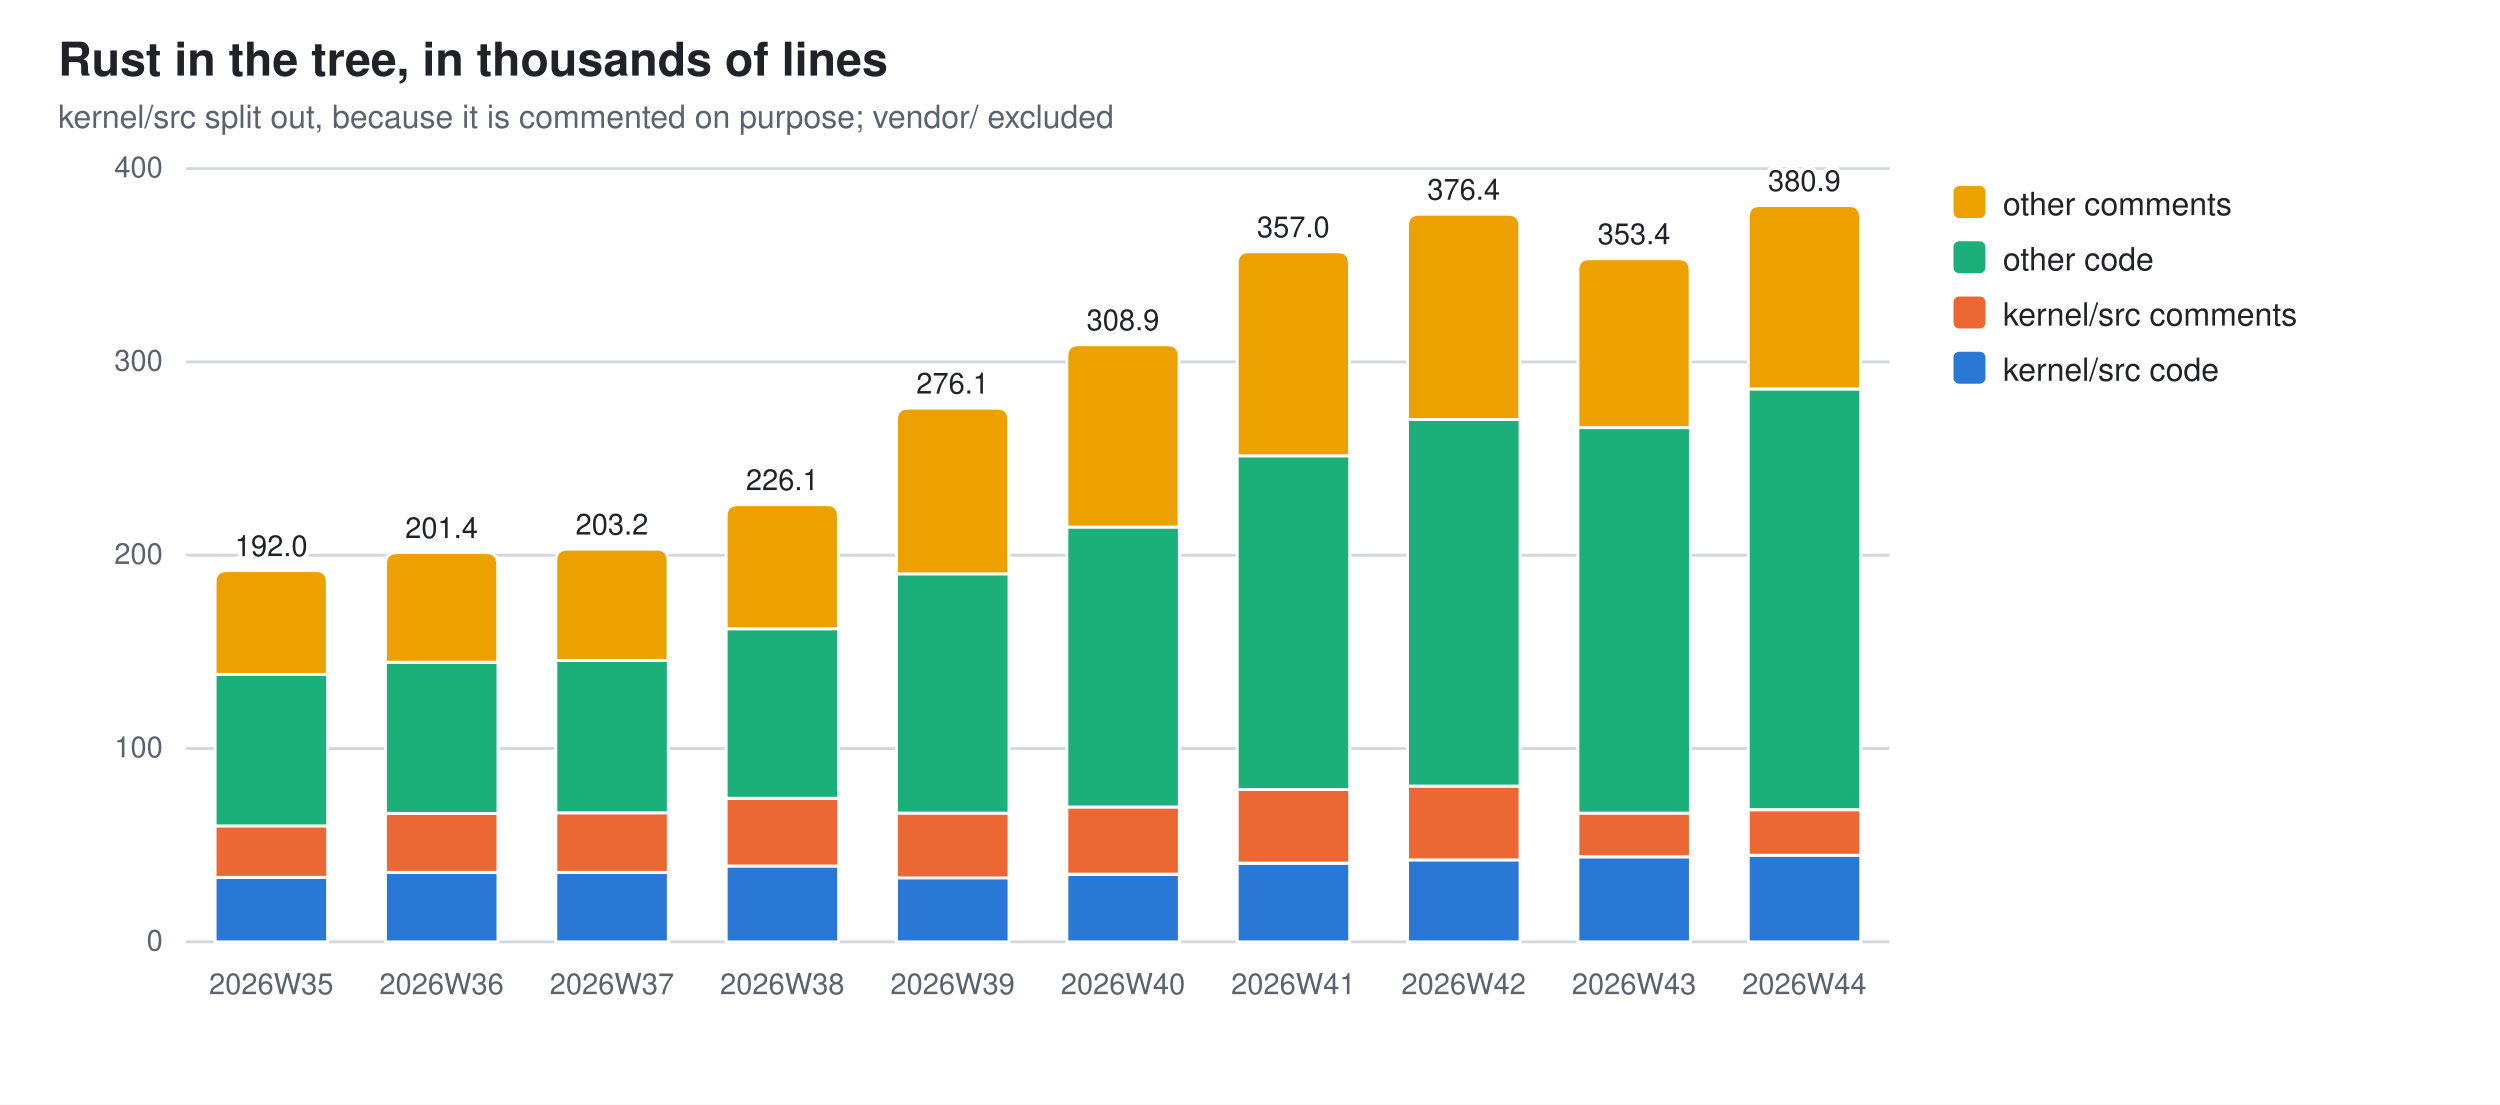
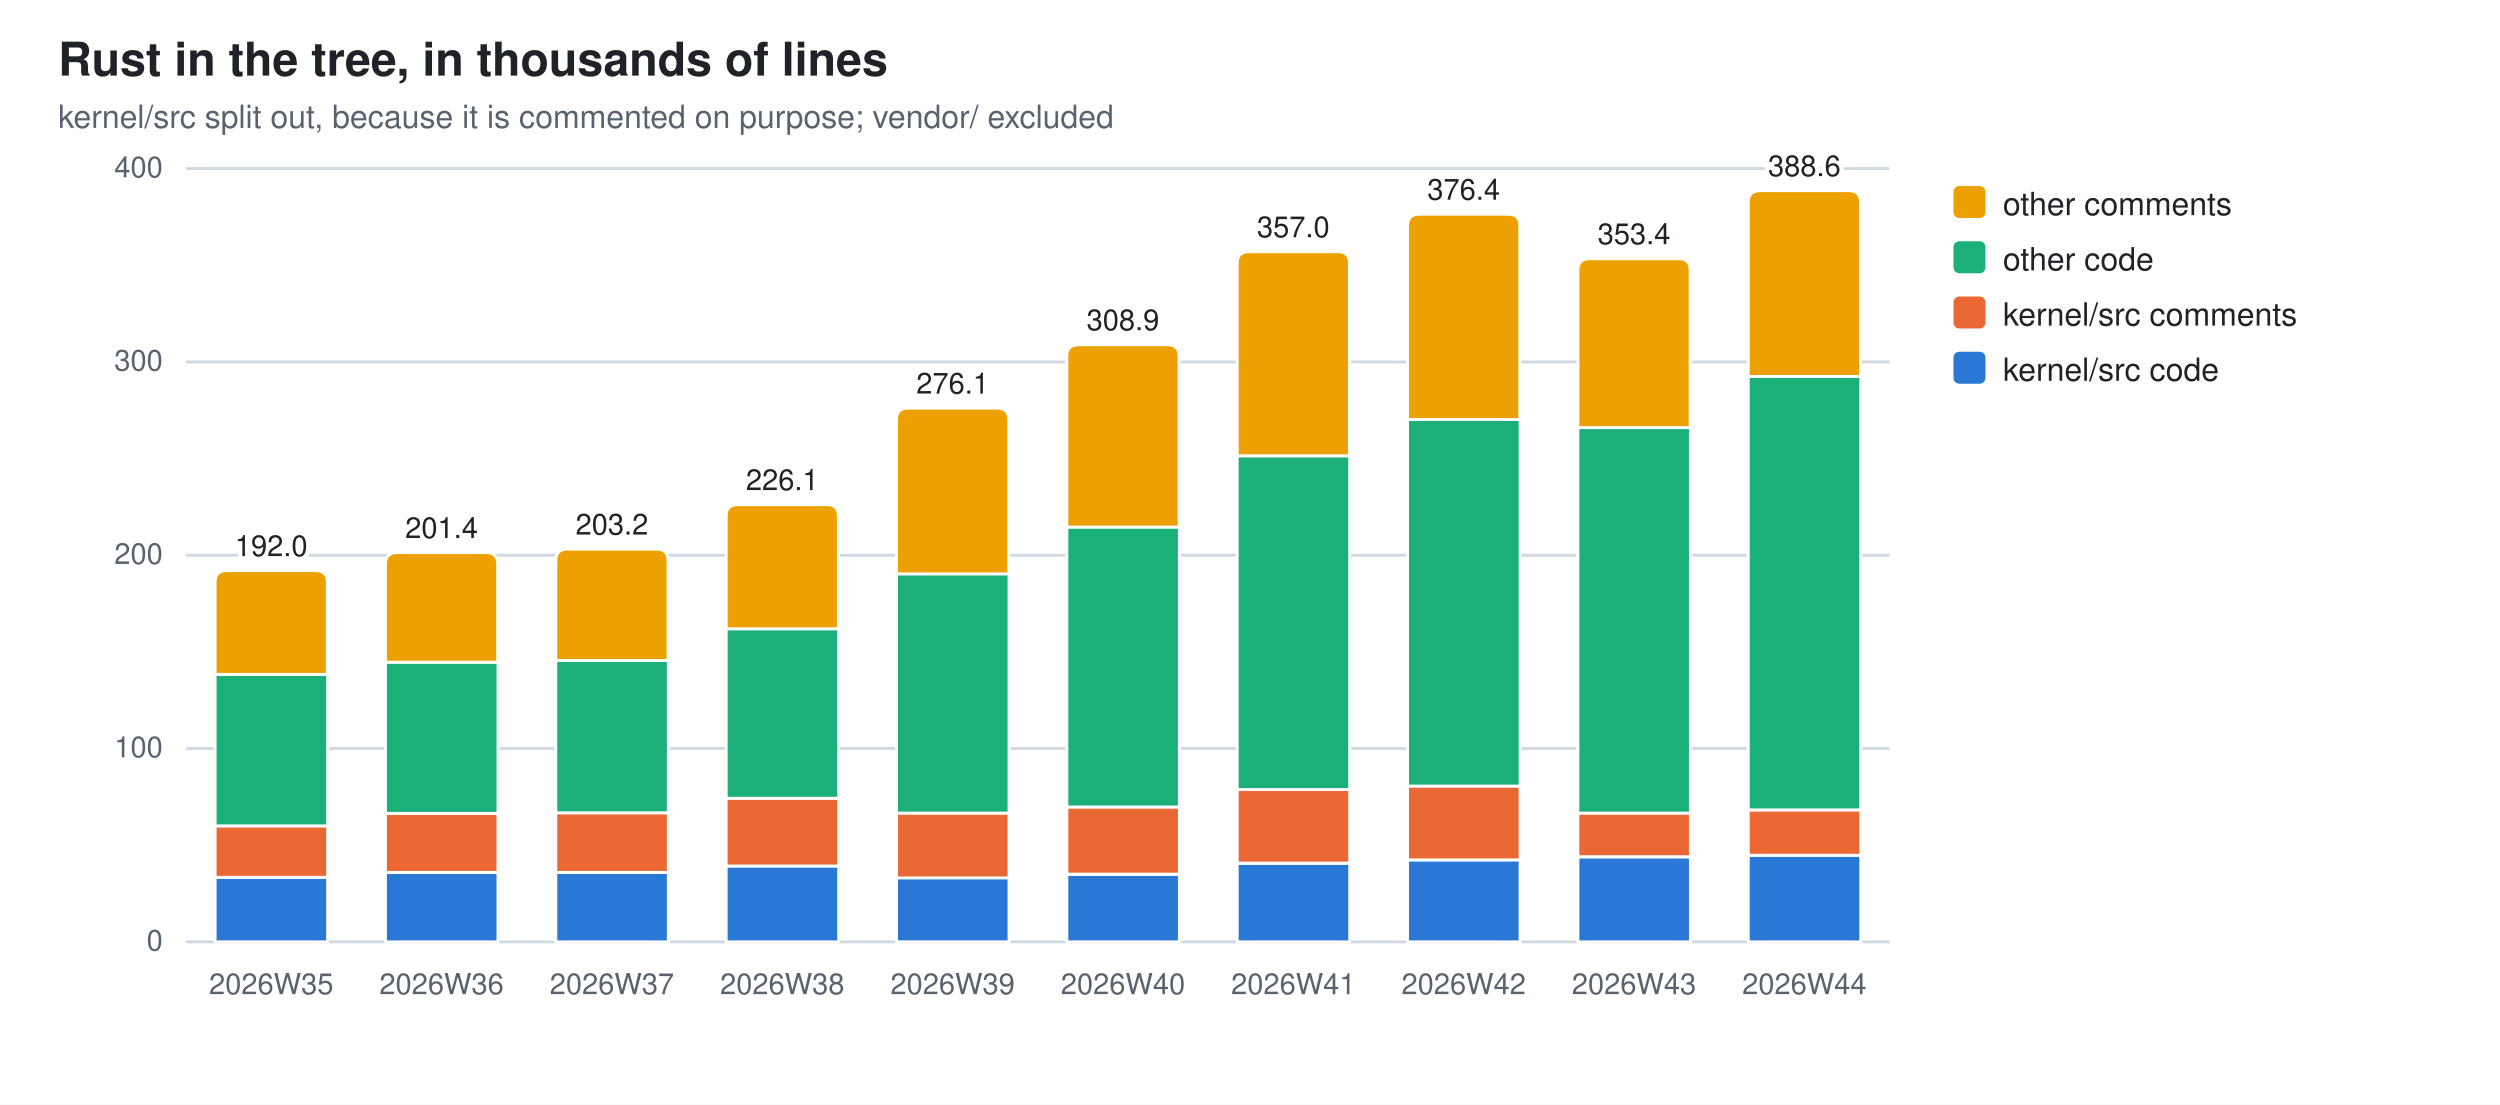
<svg xmlns="http://www.w3.org/2000/svg" width="860" height="380" viewBox="0 0 860 380" role="img" aria-label="Rust in the tree, in thousands of lines">
  <style>
  .bg{fill:#ffffff} .fg{fill:#1f2328} .mut{fill:#59636e} .grid{stroke:#d1d9e0}
  .seg{stroke:#ffffff;stroke-width:1}
  .val{paint-order:stroke;stroke:#ffffff;stroke-width:3px;stroke-linejoin:round}
  .s0{fill:#2a78d6}  .s1{fill:#eb6834}  .s2{fill:#1baf7a}  .s3{fill:#eda100}
  @media (prefers-color-scheme: dark){
    .bg{fill:#0d1117} .fg{fill:#e6edf3} .mut{fill:#9198a1} .grid{stroke:#30363d}
    .seg{stroke:#0d1117} .val{stroke:#0d1117} .s0{fill:#3987e5} .s1{fill:#d95926} .s2{fill:#199e70} .s3{fill:#c98500}}
  text{font-family:-apple-system,BlinkMacSystemFont,"Segoe UI",Helvetica,Arial,sans-serif}
</style>
  <rect class="bg" width="860" height="380" />
  <text class="fg" x="20" y="26" font-size="16" font-weight="600">Rust in the tree, in thousands of lines</text>
  <text class="mut" x="20" y="44" font-size="11">kernel/src split out, because it is commented on purpose; vendor/ excluded</text>
  <line class="grid" x1="64" y1="324.0" x2="650.0" y2="324.0" stroke-width="1" />
  <text class="mut" x="56" y="327.0" font-size="10" text-anchor="end">0</text>
  <line class="grid" x1="64" y1="257.5" x2="650.0" y2="257.5" stroke-width="1" />
  <text class="mut" x="56" y="260.5" font-size="10" text-anchor="end">100</text>
  <line class="grid" x1="64" y1="191.0" x2="650.0" y2="191.0" stroke-width="1" />
  <text class="mut" x="56" y="194.0" font-size="10" text-anchor="end">200</text>
  <line class="grid" x1="64" y1="124.5" x2="650.0" y2="124.5" stroke-width="1" />
  <text class="mut" x="56" y="127.5" font-size="10" text-anchor="end">300</text>
  <line class="grid" x1="64" y1="58.0" x2="650.0" y2="58.0" stroke-width="1" />
  <text class="mut" x="56" y="61.0" font-size="10" text-anchor="end">400</text>
  <rect class="seg s0" x="74.0" y="301.8" width="38.7" height="22.2" />
  <rect class="seg s1" x="74.0" y="284.1" width="38.7" height="17.7" />
  <rect class="seg s2" x="74.0" y="232.0" width="38.7" height="52.1" />
  <path class="seg s3" d="M74.0,232.0 V200.3 Q74.0,196.3 78.0,196.3 H108.6 Q112.6,196.3 112.6,200.3 V232.0 Z" />
  <text class="mut" x="93.3" y="342" font-size="10" text-anchor="middle">2026W35</text>
  <text class="fg val" x="93.3" y="191.3" font-size="10" text-anchor="middle">192.0</text>
  <rect class="seg s0" x="132.6" y="300.1" width="38.7" height="23.9" />
  <rect class="seg s1" x="132.6" y="279.8" width="38.7" height="20.3" />
  <rect class="seg s2" x="132.6" y="227.8" width="38.7" height="52.0" />
  <path class="seg s3" d="M132.6,227.8 V194.1 Q132.6,190.1 136.6,190.1 H167.2 Q171.2,190.1 171.2,194.1 V227.8 Z" />
  <text class="mut" x="151.9" y="342" font-size="10" text-anchor="middle">2026W36</text>
  <text class="fg val" x="151.9" y="185.1" font-size="10" text-anchor="middle">201.4</text>
  <rect class="seg s0" x="191.2" y="300.1" width="38.7" height="23.9" />
  <rect class="seg s1" x="191.2" y="279.6" width="38.7" height="20.5" />
  <rect class="seg s2" x="191.2" y="227.2" width="38.7" height="52.4" />
  <path class="seg s3" d="M191.2,227.2 V192.9 Q191.2,188.9 195.2,188.9 H225.8 Q229.8,188.9 229.8,192.9 V227.2 Z" />
  <text class="mut" x="210.5" y="342" font-size="10" text-anchor="middle">2026W37</text>
  <text class="fg val" x="210.5" y="183.9" font-size="10" text-anchor="middle">203.2</text>
  <rect class="seg s0" x="249.8" y="297.9" width="38.7" height="26.1" />
  <rect class="seg s1" x="249.8" y="274.6" width="38.7" height="23.3" />
  <rect class="seg s2" x="249.8" y="216.3" width="38.7" height="58.3" />
  <path class="seg s3" d="M249.8,216.3 V177.6 Q249.8,173.6 253.8,173.6 H284.4 Q288.4,173.6 288.4,177.6 V216.3 Z" />
  <text class="mut" x="269.1" y="342" font-size="10" text-anchor="middle">2026W38</text>
  <text class="fg val" x="269.1" y="168.6" font-size="10" text-anchor="middle">226.1</text>
  <rect class="seg s0" x="308.4" y="301.9" width="38.7" height="22.1" />
  <rect class="seg s1" x="308.4" y="279.7" width="38.7" height="22.3" />
  <rect class="seg s2" x="308.4" y="197.4" width="38.7" height="82.3" />
  <path class="seg s3" d="M308.4,197.4 V144.4 Q308.4,140.4 312.4,140.4 H343.0 Q347.0,140.4 347.0,144.4 V197.4 Z" />
  <text class="mut" x="327.7" y="342" font-size="10" text-anchor="middle">2026W39</text>
  <text class="fg val" x="327.7" y="135.4" font-size="10" text-anchor="middle">276.1</text>
  <rect class="seg s0" x="367.0" y="300.8" width="38.7" height="23.2" />
  <rect class="seg s1" x="367.0" y="277.6" width="38.7" height="23.1" />
  <rect class="seg s2" x="367.0" y="181.3" width="38.7" height="96.3" />
  <path class="seg s3" d="M367.0,181.3 V122.6 Q367.0,118.6 371.0,118.6 H401.6 Q405.6,118.6 405.6,122.6 V181.3 Z" />
  <text class="mut" x="386.3" y="342" font-size="10" text-anchor="middle">2026W40</text>
  <text class="fg val" x="386.3" y="113.6" font-size="10" text-anchor="middle">308.9</text>
  <rect class="seg s0" x="425.6" y="297.0" width="38.7" height="27.0" />
  <rect class="seg s1" x="425.6" y="271.5" width="38.7" height="25.4" />
  <rect class="seg s2" x="425.6" y="156.8" width="38.7" height="114.8" />
  <path class="seg s3" d="M425.6,156.8 V90.6 Q425.6,86.6 429.6,86.6 H460.2 Q464.2,86.6 464.2,90.6 V156.8 Z" />
  <text class="mut" x="444.9" y="342" font-size="10" text-anchor="middle">2026W41</text>
  <text class="fg val" x="444.9" y="81.6" font-size="10" text-anchor="middle">357.0</text>
  <rect class="seg s0" x="484.2" y="295.8" width="38.7" height="28.2" />
  <rect class="seg s1" x="484.2" y="270.4" width="38.7" height="25.4" />
  <rect class="seg s2" x="484.2" y="144.3" width="38.7" height="126.1" />
  <path class="seg s3" d="M484.2,144.3 V77.7 Q484.2,73.7 488.2,73.7 H518.8 Q522.8,73.7 522.8,77.7 V144.3 Z" />
  <text class="mut" x="503.5" y="342" font-size="10" text-anchor="middle">2026W42</text>
  <text class="fg val" x="503.5" y="68.7" font-size="10" text-anchor="middle">376.4</text>
  <rect class="seg s0" x="542.8" y="294.8" width="38.7" height="29.2" />
  <rect class="seg s1" x="542.8" y="279.7" width="38.7" height="15.0" />
  <rect class="seg s2" x="542.8" y="147.1" width="38.7" height="132.6" />
  <path class="seg s3" d="M542.8,147.1 V93.0 Q542.8,89.0 546.8,89.0 H577.4 Q581.4,89.0 581.4,93.0 V147.1 Z" />
  <text class="mut" x="562.1" y="342" font-size="10" text-anchor="middle">2026W43</text>
  <text class="fg val" x="562.1" y="84.0" font-size="10" text-anchor="middle">353.4</text>
  <rect class="seg s0" x="601.4" y="294.2" width="38.7" height="29.8" />
  <rect class="seg s1" x="601.4" y="278.6" width="38.7" height="15.6" />
-   <rect class="seg s2" x="601.4" y="133.8" width="38.7" height="144.7" />
-   <path class="seg s3" d="M601.4,133.8 V74.7 Q601.4,70.7 605.4,70.7 H636.0 Q640.0,70.7 640.0,74.7 V133.8 Z" />
+   <rect class="seg s2" x="601.4" y="129.5" width="38.7" height="149.1" />
+   <path class="seg s3" d="M601.4,129.5 V69.6 Q601.4,65.6 605.4,65.6 H636.0 Q640.0,65.6 640.0,69.6 V129.5 Z" />
  <text class="mut" x="620.7" y="342" font-size="10" text-anchor="middle">2026W44</text>
-   <text class="fg val" x="620.7" y="65.7" font-size="10" text-anchor="middle">380.9</text>
+   <text class="fg val" x="620.7" y="60.6" font-size="10" text-anchor="middle">388.6</text>
  <rect class="s3" x="672" y="64" width="11" height="11" rx="2" />
  <text class="fg" y="74" font-size="11">
    <tspan x="689" dy="0">other comments</tspan>
  </text>
  <rect class="s2" x="672" y="83" width="11" height="11" rx="2" />
  <text class="fg" y="93" font-size="11">
    <tspan x="689" dy="0">other code</tspan>
  </text>
  <rect class="s1" x="672" y="102" width="11" height="11" rx="2" />
  <text class="fg" y="112" font-size="11">
    <tspan x="689" dy="0">kernel/src comments</tspan>
  </text>
  <rect class="s0" x="672" y="121" width="11" height="11" rx="2" />
  <text class="fg" y="131" font-size="11">
    <tspan x="689" dy="0">kernel/src code</tspan>
  </text>
</svg>
